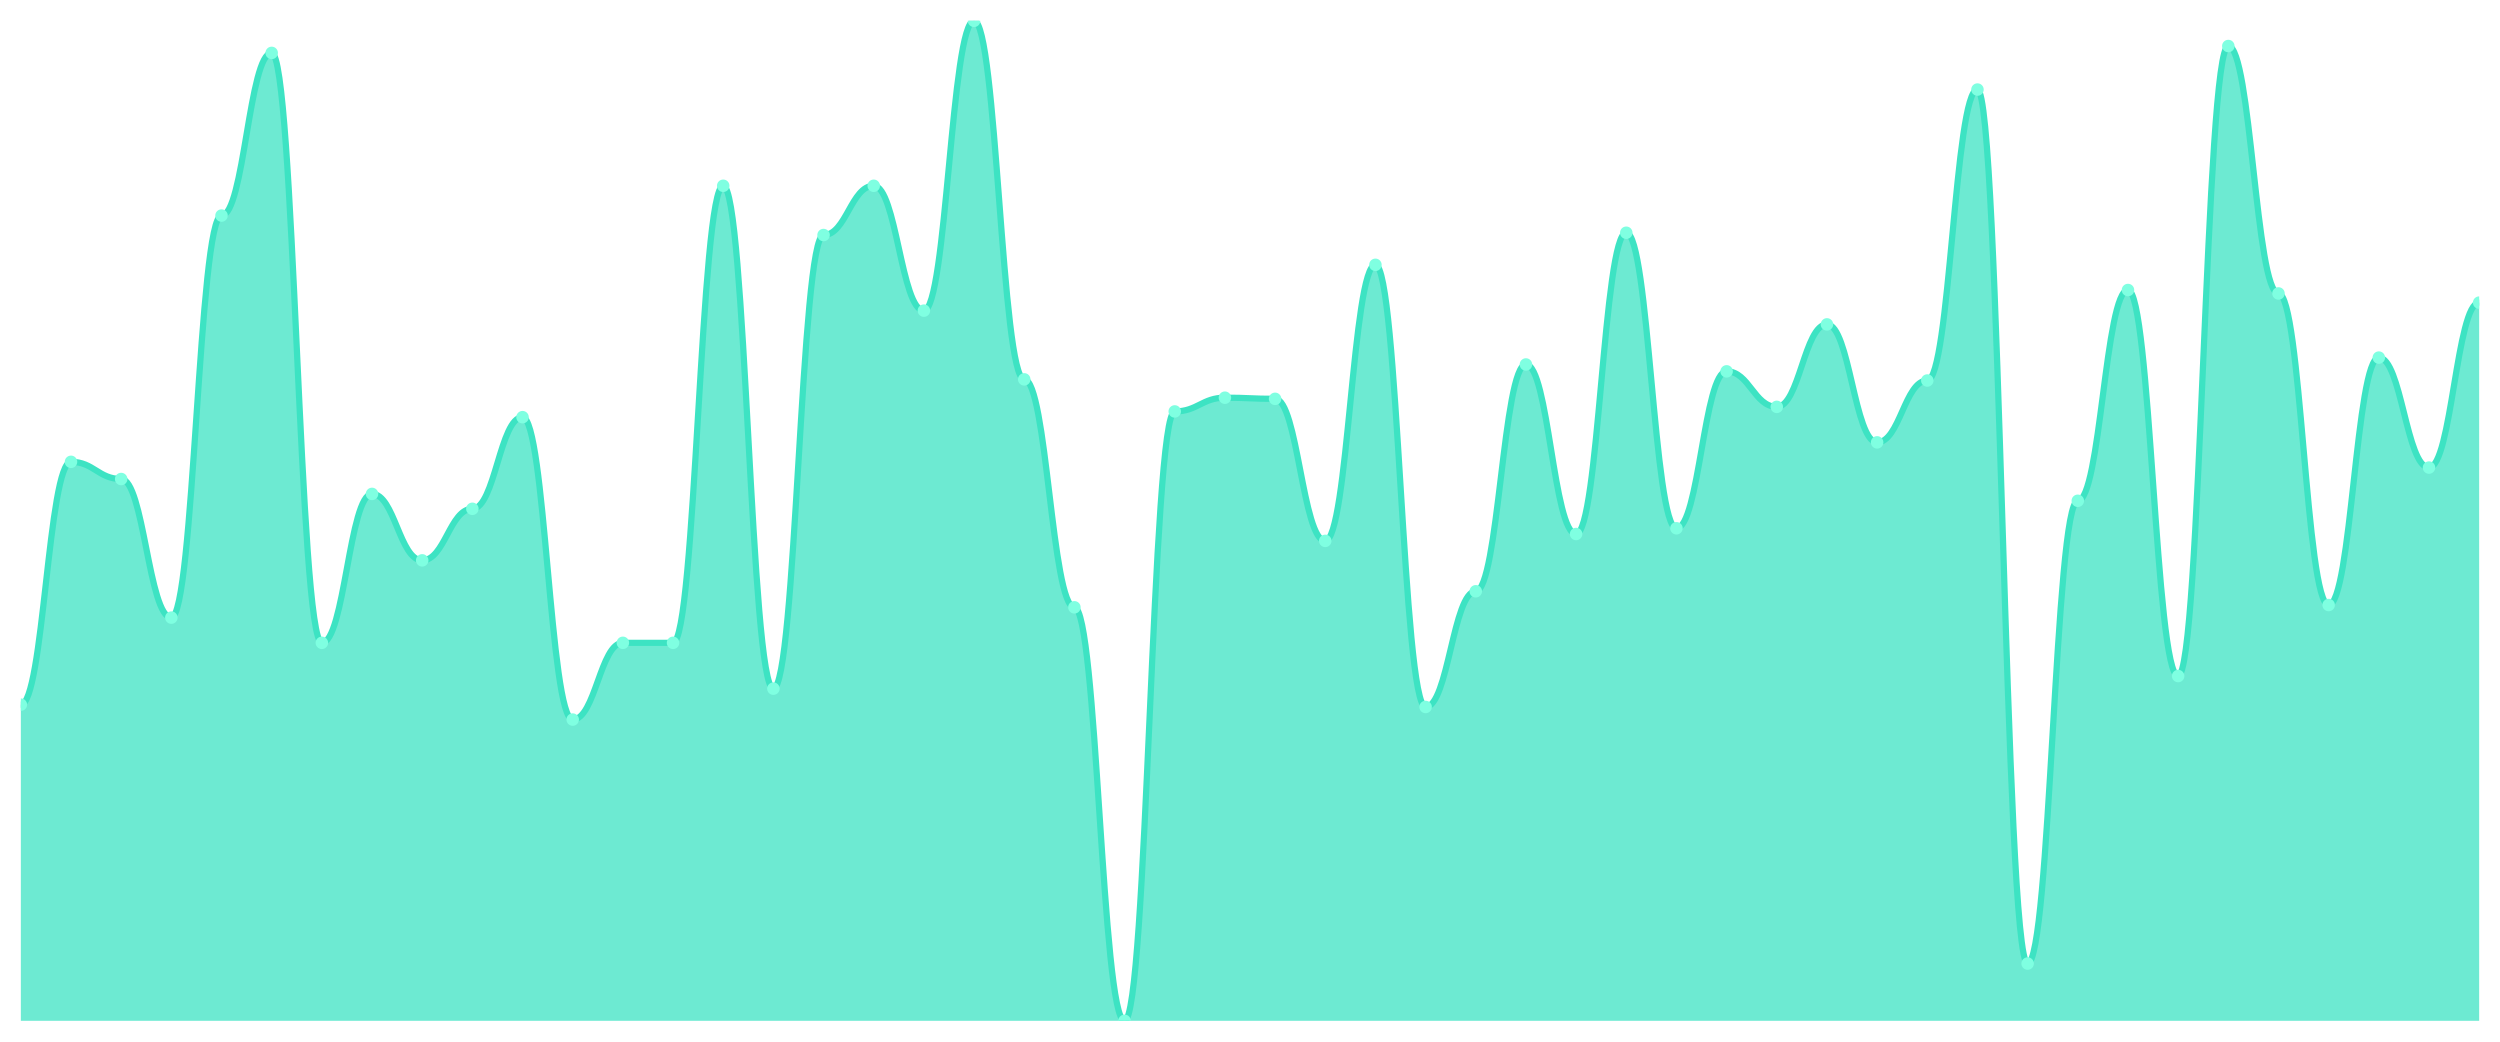
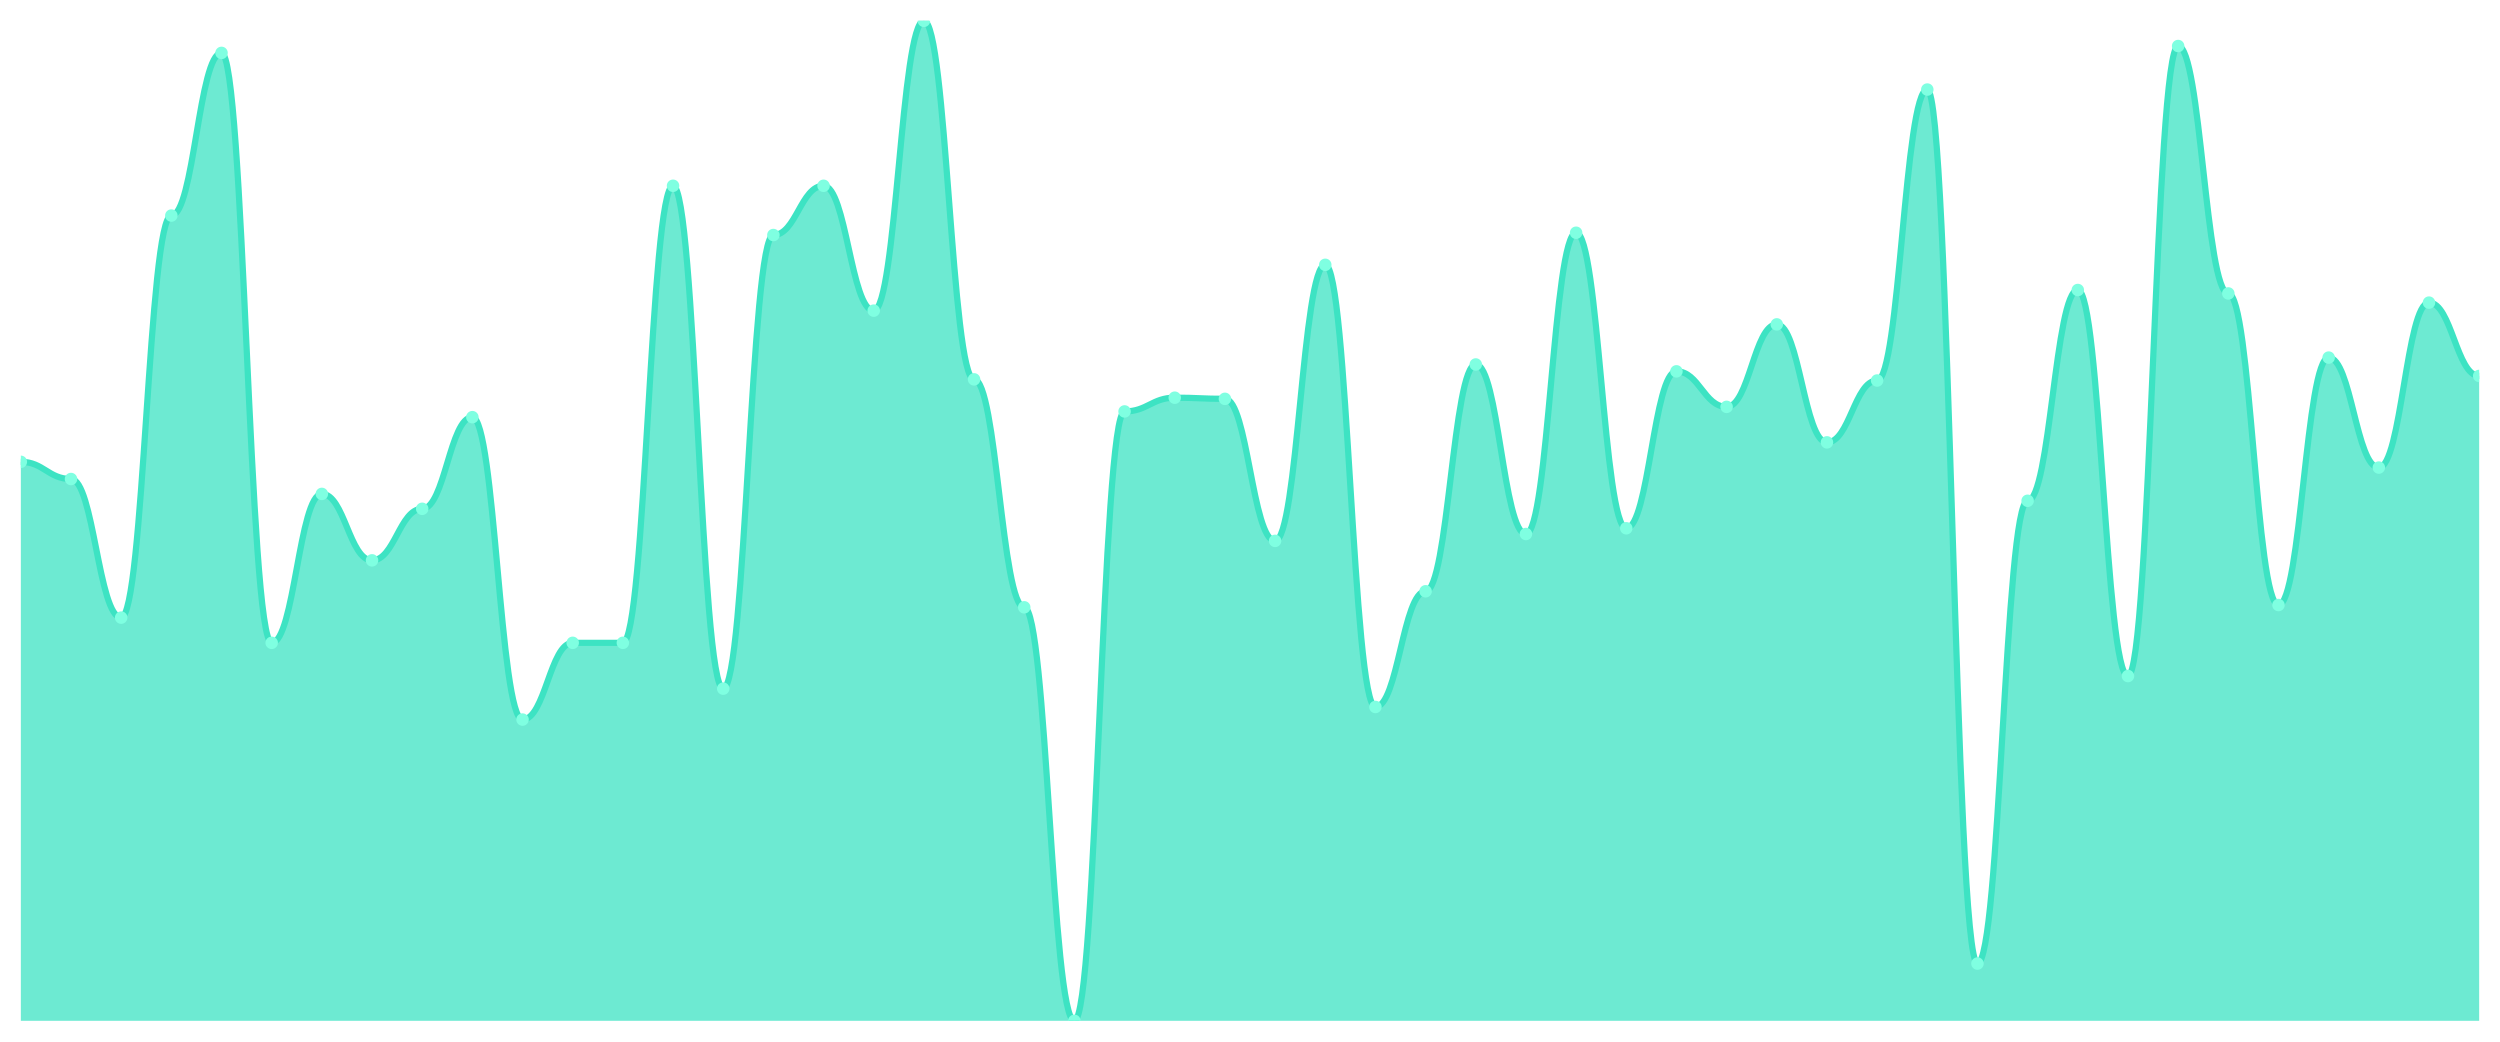
<svg xmlns="http://www.w3.org/2000/svg" viewBox="0 0 1200 500" width="1200" height="500">
  <defs>
    <clipPath id="c">
      <rect x="10" y="10" width="1180" height="480" />
    </clipPath>
  </defs>
  <rect width="1200" height="500" fill="none" />
  <g clip-path="url(#c)">
-     <path d="M 10,490 L 10,338.247 C 20.837,338.247 23.245,221.684 34.082,221.684 C 44.918,221.684 47.327,229.931 58.163,229.931 C 69,229.931 71.408,296.46 82.245,296.46 C 93.082,296.46 95.49,103.471 106.327,103.471 C 117.163,103.471 119.571,25.395 130.408,25.395 C 141.245,25.395 143.653,308.557 154.49,308.557 C 165.327,308.557 167.735,237.079 178.571,237.079 C 189.408,237.079 191.816,268.969 202.653,268.969 C 213.49,268.969 215.898,244.227 226.735,244.227 C 237.571,244.227 239.98,200.241 250.816,200.241 C 261.653,200.241 264.061,345.395 274.898,345.395 C 285.735,345.395 288.143,308.557 298.98,308.557 C 309.816,308.557 312.224,308.557 323.061,308.557 C 333.898,308.557 336.306,89.175 347.143,89.175 C 357.98,89.175 360.388,330.55 371.224,330.55 C 382.061,330.55 384.469,112.818 395.306,112.818 C 406.143,112.818 408.551,89.175 419.388,89.175 C 430.224,89.175 432.633,149.107 443.469,149.107 C 454.306,149.107 456.714,10 467.551,10 C 478.388,10 480.796,182.096 491.633,182.096 C 502.469,182.096 504.878,291.512 515.714,291.512 C 526.551,291.512 528.959,490 539.796,490 C 550.633,490 553.041,197.491 563.878,197.491 C 574.714,197.491 577.122,190.893 587.959,190.893 C 598.796,190.893 601.204,191.443 612.041,191.443 C 622.878,191.443 625.286,259.622 636.122,259.622 C 646.959,259.622 649.367,127.113 660.204,127.113 C 671.041,127.113 673.449,339.347 684.286,339.347 C 695.122,339.347 697.531,283.814 708.367,283.814 C 719.204,283.814 721.612,174.948 732.449,174.948 C 743.286,174.948 745.694,256.323 756.531,256.323 C 767.367,256.323 769.776,111.718 780.612,111.718 C 791.449,111.718 793.857,253.574 804.694,253.574 C 815.531,253.574 817.939,178.247 828.776,178.247 C 839.612,178.247 842.02,195.292 852.857,195.292 C 863.694,195.292 866.102,155.704 876.939,155.704 C 887.776,155.704 890.184,212.337 901.02,212.337 C 911.857,212.337 914.265,182.646 925.102,182.646 C 935.939,182.646 938.347,42.99 949.184,42.99 C 960.02,42.99 962.429,462.509 973.265,462.509 C 984.102,462.509 986.51,240.378 997.347,240.378 C 1008.184,240.378 1010.592,139.21 1021.429,139.21 C 1032.265,139.21 1034.673,324.502 1045.51,324.502 C 1056.347,324.502 1058.755,22.096 1069.592,22.096 C 1080.429,22.096 1082.837,140.859 1093.673,140.859 C 1104.51,140.859 1106.918,290.412 1117.755,290.412 C 1128.592,290.412 1131,171.649 1141.837,171.649 C 1152.673,171.649 1155.082,224.433 1165.918,224.433 C 1176.755,224.433 1179.163,145.258 1190,145.258 L 1190,490 Z" fill="rgba(61,227,195,0.75)" />
-     <path d="M 10,338.247 C 20.837,338.247 23.245,221.684 34.082,221.684 C 44.918,221.684 47.327,229.931 58.163,229.931 C 69,229.931 71.408,296.46 82.245,296.46 C 93.082,296.46 95.49,103.471 106.327,103.471 C 117.163,103.471 119.571,25.395 130.408,25.395 C 141.245,25.395 143.653,308.557 154.49,308.557 C 165.327,308.557 167.735,237.079 178.571,237.079 C 189.408,237.079 191.816,268.969 202.653,268.969 C 213.49,268.969 215.898,244.227 226.735,244.227 C 237.571,244.227 239.98,200.241 250.816,200.241 C 261.653,200.241 264.061,345.395 274.898,345.395 C 285.735,345.395 288.143,308.557 298.98,308.557 C 309.816,308.557 312.224,308.557 323.061,308.557 C 333.898,308.557 336.306,89.175 347.143,89.175 C 357.98,89.175 360.388,330.55 371.224,330.55 C 382.061,330.55 384.469,112.818 395.306,112.818 C 406.143,112.818 408.551,89.175 419.388,89.175 C 430.224,89.175 432.633,149.107 443.469,149.107 C 454.306,149.107 456.714,10 467.551,10 C 478.388,10 480.796,182.096 491.633,182.096 C 502.469,182.096 504.878,291.512 515.714,291.512 C 526.551,291.512 528.959,490 539.796,490 C 550.633,490 553.041,197.491 563.878,197.491 C 574.714,197.491 577.122,190.893 587.959,190.893 C 598.796,190.893 601.204,191.443 612.041,191.443 C 622.878,191.443 625.286,259.622 636.122,259.622 C 646.959,259.622 649.367,127.113 660.204,127.113 C 671.041,127.113 673.449,339.347 684.286,339.347 C 695.122,339.347 697.531,283.814 708.367,283.814 C 719.204,283.814 721.612,174.948 732.449,174.948 C 743.286,174.948 745.694,256.323 756.531,256.323 C 767.367,256.323 769.776,111.718 780.612,111.718 C 791.449,111.718 793.857,253.574 804.694,253.574 C 815.531,253.574 817.939,178.247 828.776,178.247 C 839.612,178.247 842.02,195.292 852.857,195.292 C 863.694,195.292 866.102,155.704 876.939,155.704 C 887.776,155.704 890.184,212.337 901.02,212.337 C 911.857,212.337 914.265,182.646 925.102,182.646 C 935.939,182.646 938.347,42.99 949.184,42.99 C 960.02,42.99 962.429,462.509 973.265,462.509 C 984.102,462.509 986.51,240.378 997.347,240.378 C 1008.184,240.378 1010.592,139.21 1021.429,139.21 C 1032.265,139.21 1034.673,324.502 1045.51,324.502 C 1056.347,324.502 1058.755,22.096 1069.592,22.096 C 1080.429,22.096 1082.837,140.859 1093.673,140.859 C 1104.51,140.859 1106.918,290.412 1117.755,290.412 C 1128.592,290.412 1131,171.649 1141.837,171.649 C 1152.673,171.649 1155.082,224.433 1165.918,224.433 C 1176.755,224.433 1179.163,145.258 1190,145.258" fill="none" stroke="#3de3c3" stroke-width="3" stroke-linecap="round" stroke-linejoin="round" />
-     <circle cx="10" cy="338.247" r="3" fill="#7fffe1" />
-     <circle cx="34.082" cy="221.684" r="3" fill="#7fffe1" />
-     <circle cx="58.163" cy="229.931" r="3" fill="#7fffe1" />
-     <circle cx="82.245" cy="296.46" r="3" fill="#7fffe1" />
-     <circle cx="106.327" cy="103.471" r="3" fill="#7fffe1" />
-     <circle cx="130.408" cy="25.395" r="3" fill="#7fffe1" />
-     <circle cx="154.49" cy="308.557" r="3" fill="#7fffe1" />
-     <circle cx="178.571" cy="237.079" r="3" fill="#7fffe1" />
-     <circle cx="202.653" cy="268.969" r="3" fill="#7fffe1" />
-     <circle cx="226.735" cy="244.227" r="3" fill="#7fffe1" />
-     <circle cx="250.816" cy="200.241" r="3" fill="#7fffe1" />
-     <circle cx="274.898" cy="345.395" r="3" fill="#7fffe1" />
+     <path d="M 10,490 L 10,221.684 C 20.837,221.684 23.245,229.931 34.082,229.931 C 44.918,229.931 47.327,296.46 58.163,296.46 C 69,296.46 71.408,103.471 82.245,103.471 C 93.082,103.471 95.49,25.395 106.327,25.395 C 117.163,25.395 119.571,308.557 130.408,308.557 C 141.245,308.557 143.653,237.079 154.49,237.079 C 165.327,237.079 167.735,268.969 178.571,268.969 C 189.408,268.969 191.816,244.227 202.653,244.227 C 213.49,244.227 215.898,200.241 226.735,200.241 C 237.571,200.241 239.98,345.395 250.816,345.395 C 261.653,345.395 264.061,308.557 274.898,308.557 C 285.735,308.557 288.143,308.557 298.98,308.557 C 309.816,308.557 312.224,89.175 323.061,89.175 C 333.898,89.175 336.306,330.55 347.143,330.55 C 357.98,330.55 360.388,112.818 371.224,112.818 C 382.061,112.818 384.469,89.175 395.306,89.175 C 406.143,89.175 408.551,149.107 419.388,149.107 C 430.224,149.107 432.633,10 443.469,10 C 454.306,10 456.714,182.096 467.551,182.096 C 478.388,182.096 480.796,291.512 491.633,291.512 C 502.469,291.512 504.878,490 515.714,490 C 526.551,490 528.959,197.491 539.796,197.491 C 550.633,197.491 553.041,190.893 563.878,190.893 C 574.714,190.893 577.122,191.443 587.959,191.443 C 598.796,191.443 601.204,259.622 612.041,259.622 C 622.878,259.622 625.286,127.113 636.122,127.113 C 646.959,127.113 649.367,339.347 660.204,339.347 C 671.041,339.347 673.449,283.814 684.286,283.814 C 695.122,283.814 697.531,174.948 708.367,174.948 C 719.204,174.948 721.612,256.323 732.449,256.323 C 743.286,256.323 745.694,111.718 756.531,111.718 C 767.367,111.718 769.776,253.574 780.612,253.574 C 791.449,253.574 793.857,178.247 804.694,178.247 C 815.531,178.247 817.939,195.292 828.776,195.292 C 839.612,195.292 842.02,155.704 852.857,155.704 C 863.694,155.704 866.102,212.337 876.939,212.337 C 887.776,212.337 890.184,182.646 901.02,182.646 C 911.857,182.646 914.265,42.99 925.102,42.99 C 935.939,42.99 938.347,462.509 949.184,462.509 C 960.02,462.509 962.429,240.378 973.265,240.378 C 984.102,240.378 986.51,139.21 997.347,139.21 C 1008.184,139.21 1010.592,324.502 1021.429,324.502 C 1032.265,324.502 1034.673,22.096 1045.51,22.096 C 1056.347,22.096 1058.755,140.859 1069.592,140.859 C 1080.429,140.859 1082.837,290.412 1093.673,290.412 C 1104.51,290.412 1106.918,171.649 1117.755,171.649 C 1128.592,171.649 1131,224.433 1141.837,224.433 C 1152.673,224.433 1155.082,145.258 1165.918,145.258 C 1176.755,145.258 1179.163,180.447 1190,180.447 L 1190,490 Z" fill="rgba(61,227,195,0.75)" />
+     <path d="M 10,221.684 C 20.837,221.684 23.245,229.931 34.082,229.931 C 44.918,229.931 47.327,296.46 58.163,296.46 C 69,296.46 71.408,103.471 82.245,103.471 C 93.082,103.471 95.49,25.395 106.327,25.395 C 117.163,25.395 119.571,308.557 130.408,308.557 C 141.245,308.557 143.653,237.079 154.49,237.079 C 165.327,237.079 167.735,268.969 178.571,268.969 C 189.408,268.969 191.816,244.227 202.653,244.227 C 213.49,244.227 215.898,200.241 226.735,200.241 C 237.571,200.241 239.98,345.395 250.816,345.395 C 261.653,345.395 264.061,308.557 274.898,308.557 C 285.735,308.557 288.143,308.557 298.98,308.557 C 309.816,308.557 312.224,89.175 323.061,89.175 C 333.898,89.175 336.306,330.55 347.143,330.55 C 357.98,330.55 360.388,112.818 371.224,112.818 C 382.061,112.818 384.469,89.175 395.306,89.175 C 406.143,89.175 408.551,149.107 419.388,149.107 C 430.224,149.107 432.633,10 443.469,10 C 454.306,10 456.714,182.096 467.551,182.096 C 478.388,182.096 480.796,291.512 491.633,291.512 C 502.469,291.512 504.878,490 515.714,490 C 526.551,490 528.959,197.491 539.796,197.491 C 550.633,197.491 553.041,190.893 563.878,190.893 C 574.714,190.893 577.122,191.443 587.959,191.443 C 598.796,191.443 601.204,259.622 612.041,259.622 C 622.878,259.622 625.286,127.113 636.122,127.113 C 646.959,127.113 649.367,339.347 660.204,339.347 C 671.041,339.347 673.449,283.814 684.286,283.814 C 695.122,283.814 697.531,174.948 708.367,174.948 C 719.204,174.948 721.612,256.323 732.449,256.323 C 743.286,256.323 745.694,111.718 756.531,111.718 C 767.367,111.718 769.776,253.574 780.612,253.574 C 791.449,253.574 793.857,178.247 804.694,178.247 C 815.531,178.247 817.939,195.292 828.776,195.292 C 839.612,195.292 842.02,155.704 852.857,155.704 C 863.694,155.704 866.102,212.337 876.939,212.337 C 887.776,212.337 890.184,182.646 901.02,182.646 C 911.857,182.646 914.265,42.99 925.102,42.99 C 935.939,42.99 938.347,462.509 949.184,462.509 C 960.02,462.509 962.429,240.378 973.265,240.378 C 984.102,240.378 986.51,139.21 997.347,139.21 C 1008.184,139.21 1010.592,324.502 1021.429,324.502 C 1032.265,324.502 1034.673,22.096 1045.51,22.096 C 1056.347,22.096 1058.755,140.859 1069.592,140.859 C 1080.429,140.859 1082.837,290.412 1093.673,290.412 C 1104.51,290.412 1106.918,171.649 1117.755,171.649 C 1128.592,171.649 1131,224.433 1141.837,224.433 C 1152.673,224.433 1155.082,145.258 1165.918,145.258 C 1176.755,145.258 1179.163,180.447 1190,180.447" fill="none" stroke="#3de3c3" stroke-width="3" stroke-linecap="round" stroke-linejoin="round" />
+     <circle cx="10" cy="221.684" r="3" fill="#7fffe1" />
+     <circle cx="34.082" cy="229.931" r="3" fill="#7fffe1" />
+     <circle cx="58.163" cy="296.46" r="3" fill="#7fffe1" />
+     <circle cx="82.245" cy="103.471" r="3" fill="#7fffe1" />
+     <circle cx="106.327" cy="25.395" r="3" fill="#7fffe1" />
+     <circle cx="130.408" cy="308.557" r="3" fill="#7fffe1" />
+     <circle cx="154.49" cy="237.079" r="3" fill="#7fffe1" />
+     <circle cx="178.571" cy="268.969" r="3" fill="#7fffe1" />
+     <circle cx="202.653" cy="244.227" r="3" fill="#7fffe1" />
+     <circle cx="226.735" cy="200.241" r="3" fill="#7fffe1" />
+     <circle cx="250.816" cy="345.395" r="3" fill="#7fffe1" />
+     <circle cx="274.898" cy="308.557" r="3" fill="#7fffe1" />
    <circle cx="298.98" cy="308.557" r="3" fill="#7fffe1" />
-     <circle cx="323.061" cy="308.557" r="3" fill="#7fffe1" />
-     <circle cx="347.143" cy="89.175" r="3" fill="#7fffe1" />
-     <circle cx="371.224" cy="330.55" r="3" fill="#7fffe1" />
-     <circle cx="395.306" cy="112.818" r="3" fill="#7fffe1" />
-     <circle cx="419.388" cy="89.175" r="3" fill="#7fffe1" />
-     <circle cx="443.469" cy="149.107" r="3" fill="#7fffe1" />
-     <circle cx="467.551" cy="10" r="3" fill="#7fffe1" />
-     <circle cx="491.633" cy="182.096" r="3" fill="#7fffe1" />
-     <circle cx="515.714" cy="291.512" r="3" fill="#7fffe1" />
-     <circle cx="539.796" cy="490" r="3" fill="#7fffe1" />
-     <circle cx="563.878" cy="197.491" r="3" fill="#7fffe1" />
-     <circle cx="587.959" cy="190.893" r="3" fill="#7fffe1" />
-     <circle cx="612.041" cy="191.443" r="3" fill="#7fffe1" />
-     <circle cx="636.122" cy="259.622" r="3" fill="#7fffe1" />
-     <circle cx="660.204" cy="127.113" r="3" fill="#7fffe1" />
-     <circle cx="684.286" cy="339.347" r="3" fill="#7fffe1" />
-     <circle cx="708.367" cy="283.814" r="3" fill="#7fffe1" />
-     <circle cx="732.449" cy="174.948" r="3" fill="#7fffe1" />
-     <circle cx="756.531" cy="256.323" r="3" fill="#7fffe1" />
-     <circle cx="780.612" cy="111.718" r="3" fill="#7fffe1" />
-     <circle cx="804.694" cy="253.574" r="3" fill="#7fffe1" />
-     <circle cx="828.776" cy="178.247" r="3" fill="#7fffe1" />
-     <circle cx="852.857" cy="195.292" r="3" fill="#7fffe1" />
-     <circle cx="876.939" cy="155.704" r="3" fill="#7fffe1" />
-     <circle cx="901.02" cy="212.337" r="3" fill="#7fffe1" />
-     <circle cx="925.102" cy="182.646" r="3" fill="#7fffe1" />
-     <circle cx="949.184" cy="42.99" r="3" fill="#7fffe1" />
-     <circle cx="973.265" cy="462.509" r="3" fill="#7fffe1" />
-     <circle cx="997.347" cy="240.378" r="3" fill="#7fffe1" />
-     <circle cx="1021.429" cy="139.21" r="3" fill="#7fffe1" />
-     <circle cx="1045.51" cy="324.502" r="3" fill="#7fffe1" />
-     <circle cx="1069.592" cy="22.096" r="3" fill="#7fffe1" />
-     <circle cx="1093.673" cy="140.859" r="3" fill="#7fffe1" />
-     <circle cx="1117.755" cy="290.412" r="3" fill="#7fffe1" />
-     <circle cx="1141.837" cy="171.649" r="3" fill="#7fffe1" />
-     <circle cx="1165.918" cy="224.433" r="3" fill="#7fffe1" />
-     <circle cx="1190" cy="145.258" r="3" fill="#7fffe1" />
+     <circle cx="323.061" cy="89.175" r="3" fill="#7fffe1" />
+     <circle cx="347.143" cy="330.55" r="3" fill="#7fffe1" />
+     <circle cx="371.224" cy="112.818" r="3" fill="#7fffe1" />
+     <circle cx="395.306" cy="89.175" r="3" fill="#7fffe1" />
+     <circle cx="419.388" cy="149.107" r="3" fill="#7fffe1" />
+     <circle cx="443.469" cy="10" r="3" fill="#7fffe1" />
+     <circle cx="467.551" cy="182.096" r="3" fill="#7fffe1" />
+     <circle cx="491.633" cy="291.512" r="3" fill="#7fffe1" />
+     <circle cx="515.714" cy="490" r="3" fill="#7fffe1" />
+     <circle cx="539.796" cy="197.491" r="3" fill="#7fffe1" />
+     <circle cx="563.878" cy="190.893" r="3" fill="#7fffe1" />
+     <circle cx="587.959" cy="191.443" r="3" fill="#7fffe1" />
+     <circle cx="612.041" cy="259.622" r="3" fill="#7fffe1" />
+     <circle cx="636.122" cy="127.113" r="3" fill="#7fffe1" />
+     <circle cx="660.204" cy="339.347" r="3" fill="#7fffe1" />
+     <circle cx="684.286" cy="283.814" r="3" fill="#7fffe1" />
+     <circle cx="708.367" cy="174.948" r="3" fill="#7fffe1" />
+     <circle cx="732.449" cy="256.323" r="3" fill="#7fffe1" />
+     <circle cx="756.531" cy="111.718" r="3" fill="#7fffe1" />
+     <circle cx="780.612" cy="253.574" r="3" fill="#7fffe1" />
+     <circle cx="804.694" cy="178.247" r="3" fill="#7fffe1" />
+     <circle cx="828.776" cy="195.292" r="3" fill="#7fffe1" />
+     <circle cx="852.857" cy="155.704" r="3" fill="#7fffe1" />
+     <circle cx="876.939" cy="212.337" r="3" fill="#7fffe1" />
+     <circle cx="901.02" cy="182.646" r="3" fill="#7fffe1" />
+     <circle cx="925.102" cy="42.99" r="3" fill="#7fffe1" />
+     <circle cx="949.184" cy="462.509" r="3" fill="#7fffe1" />
+     <circle cx="973.265" cy="240.378" r="3" fill="#7fffe1" />
+     <circle cx="997.347" cy="139.21" r="3" fill="#7fffe1" />
+     <circle cx="1021.429" cy="324.502" r="3" fill="#7fffe1" />
+     <circle cx="1045.51" cy="22.096" r="3" fill="#7fffe1" />
+     <circle cx="1069.592" cy="140.859" r="3" fill="#7fffe1" />
+     <circle cx="1093.673" cy="290.412" r="3" fill="#7fffe1" />
+     <circle cx="1117.755" cy="171.649" r="3" fill="#7fffe1" />
+     <circle cx="1141.837" cy="224.433" r="3" fill="#7fffe1" />
+     <circle cx="1165.918" cy="145.258" r="3" fill="#7fffe1" />
+     <circle cx="1190" cy="180.447" r="3" fill="#7fffe1" />
  </g>
</svg>
